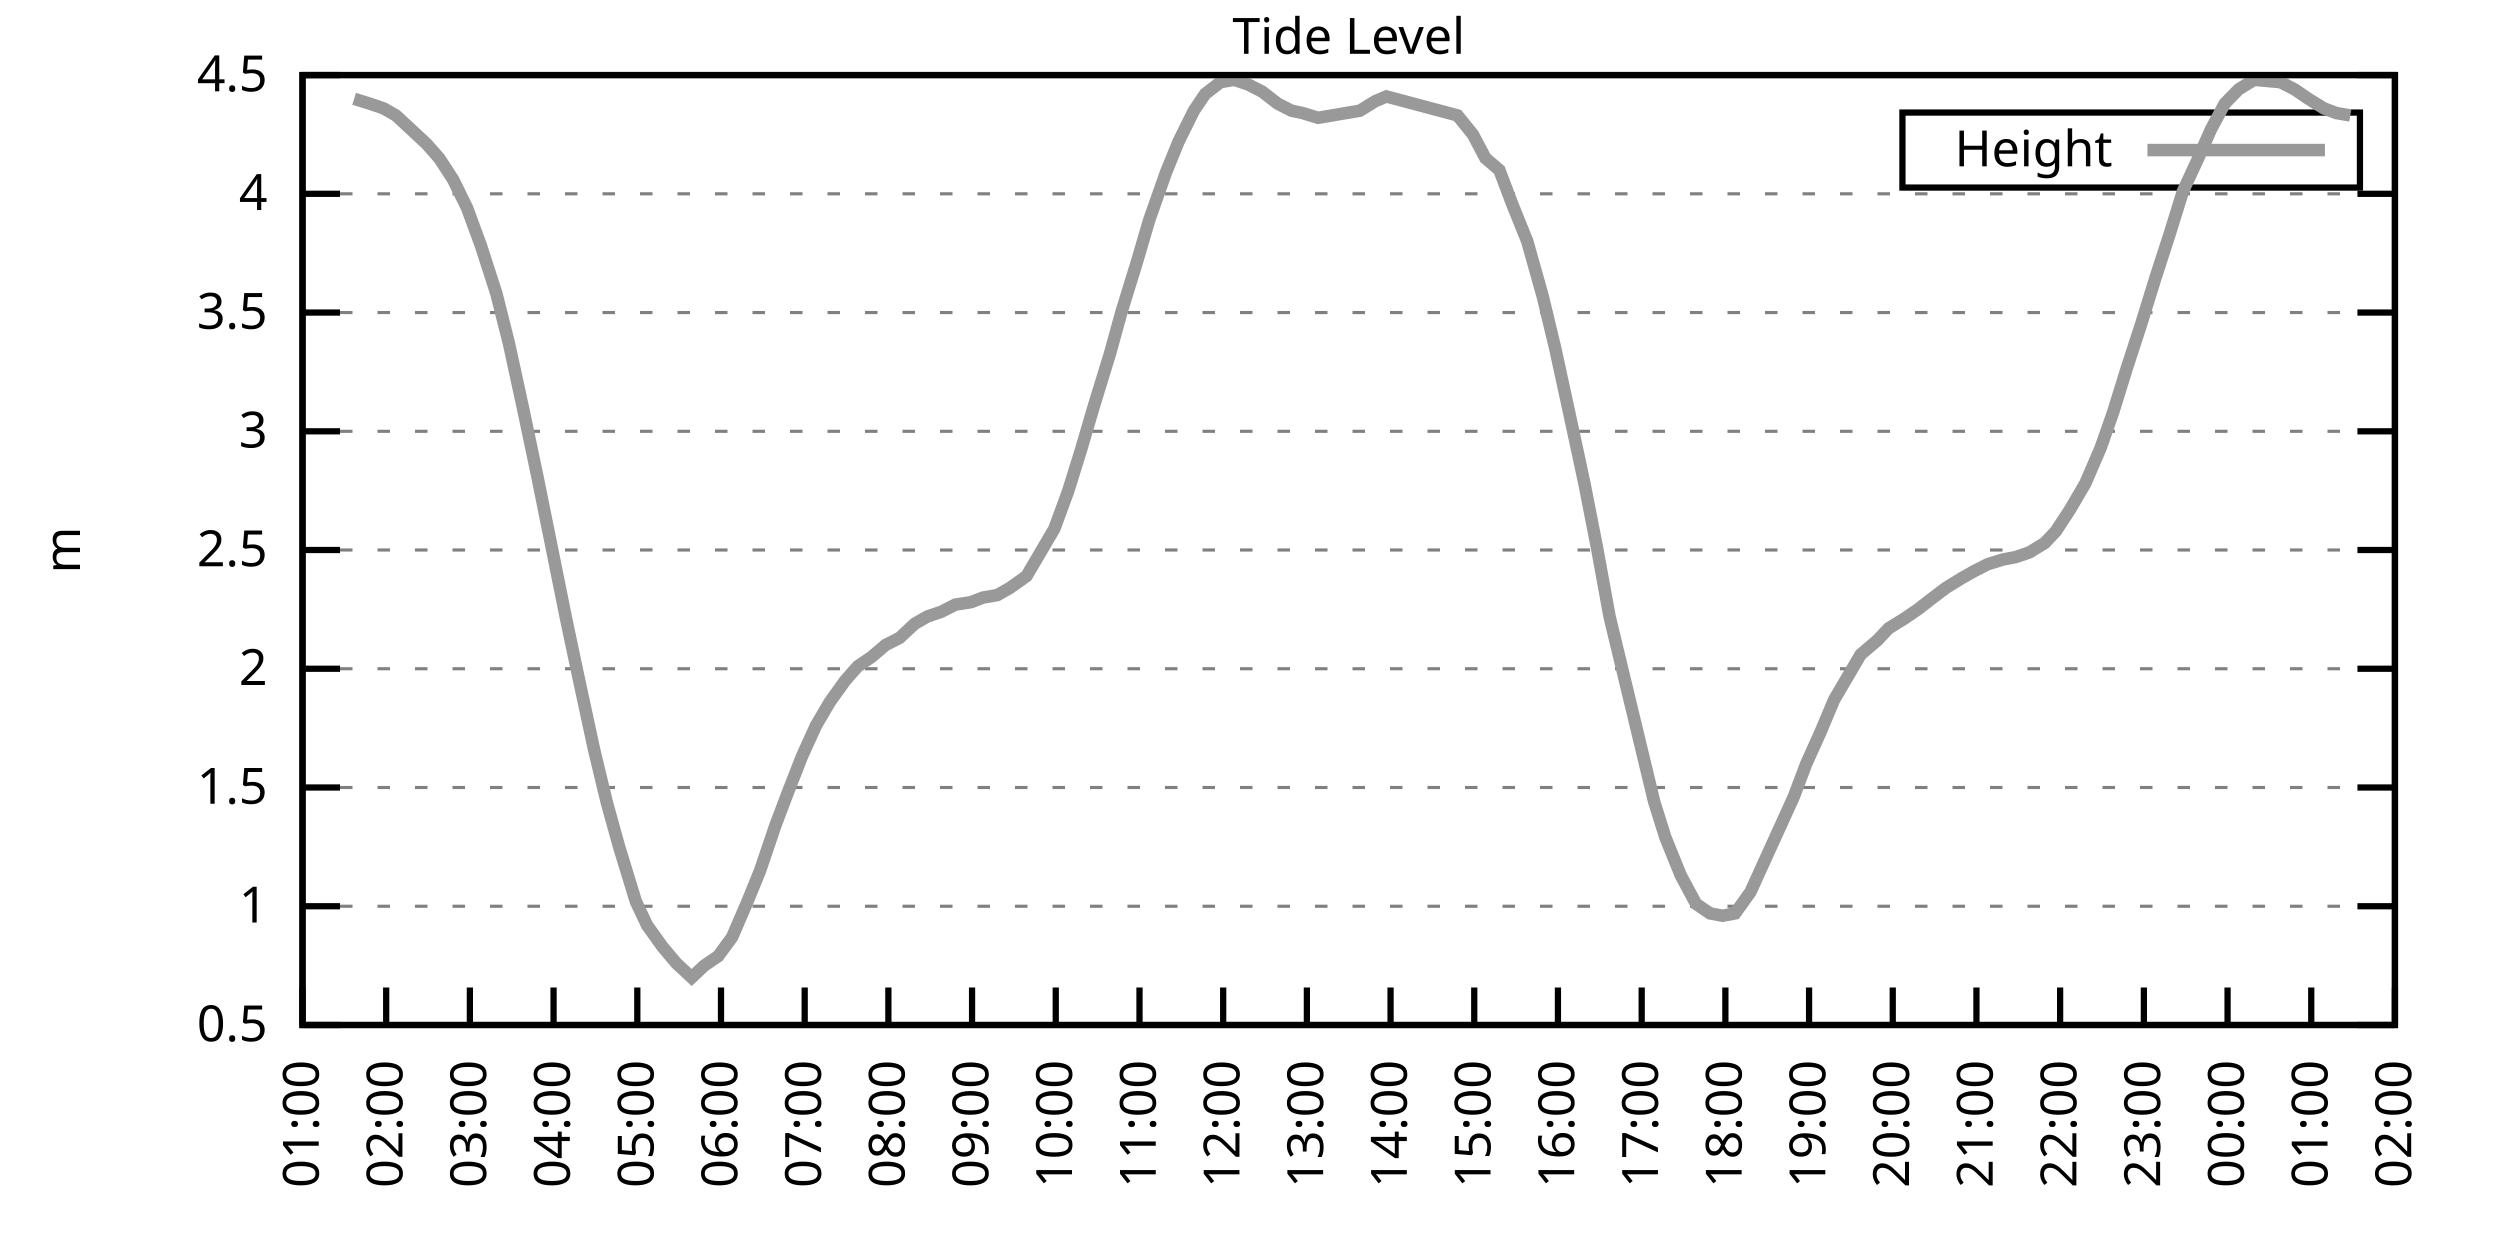
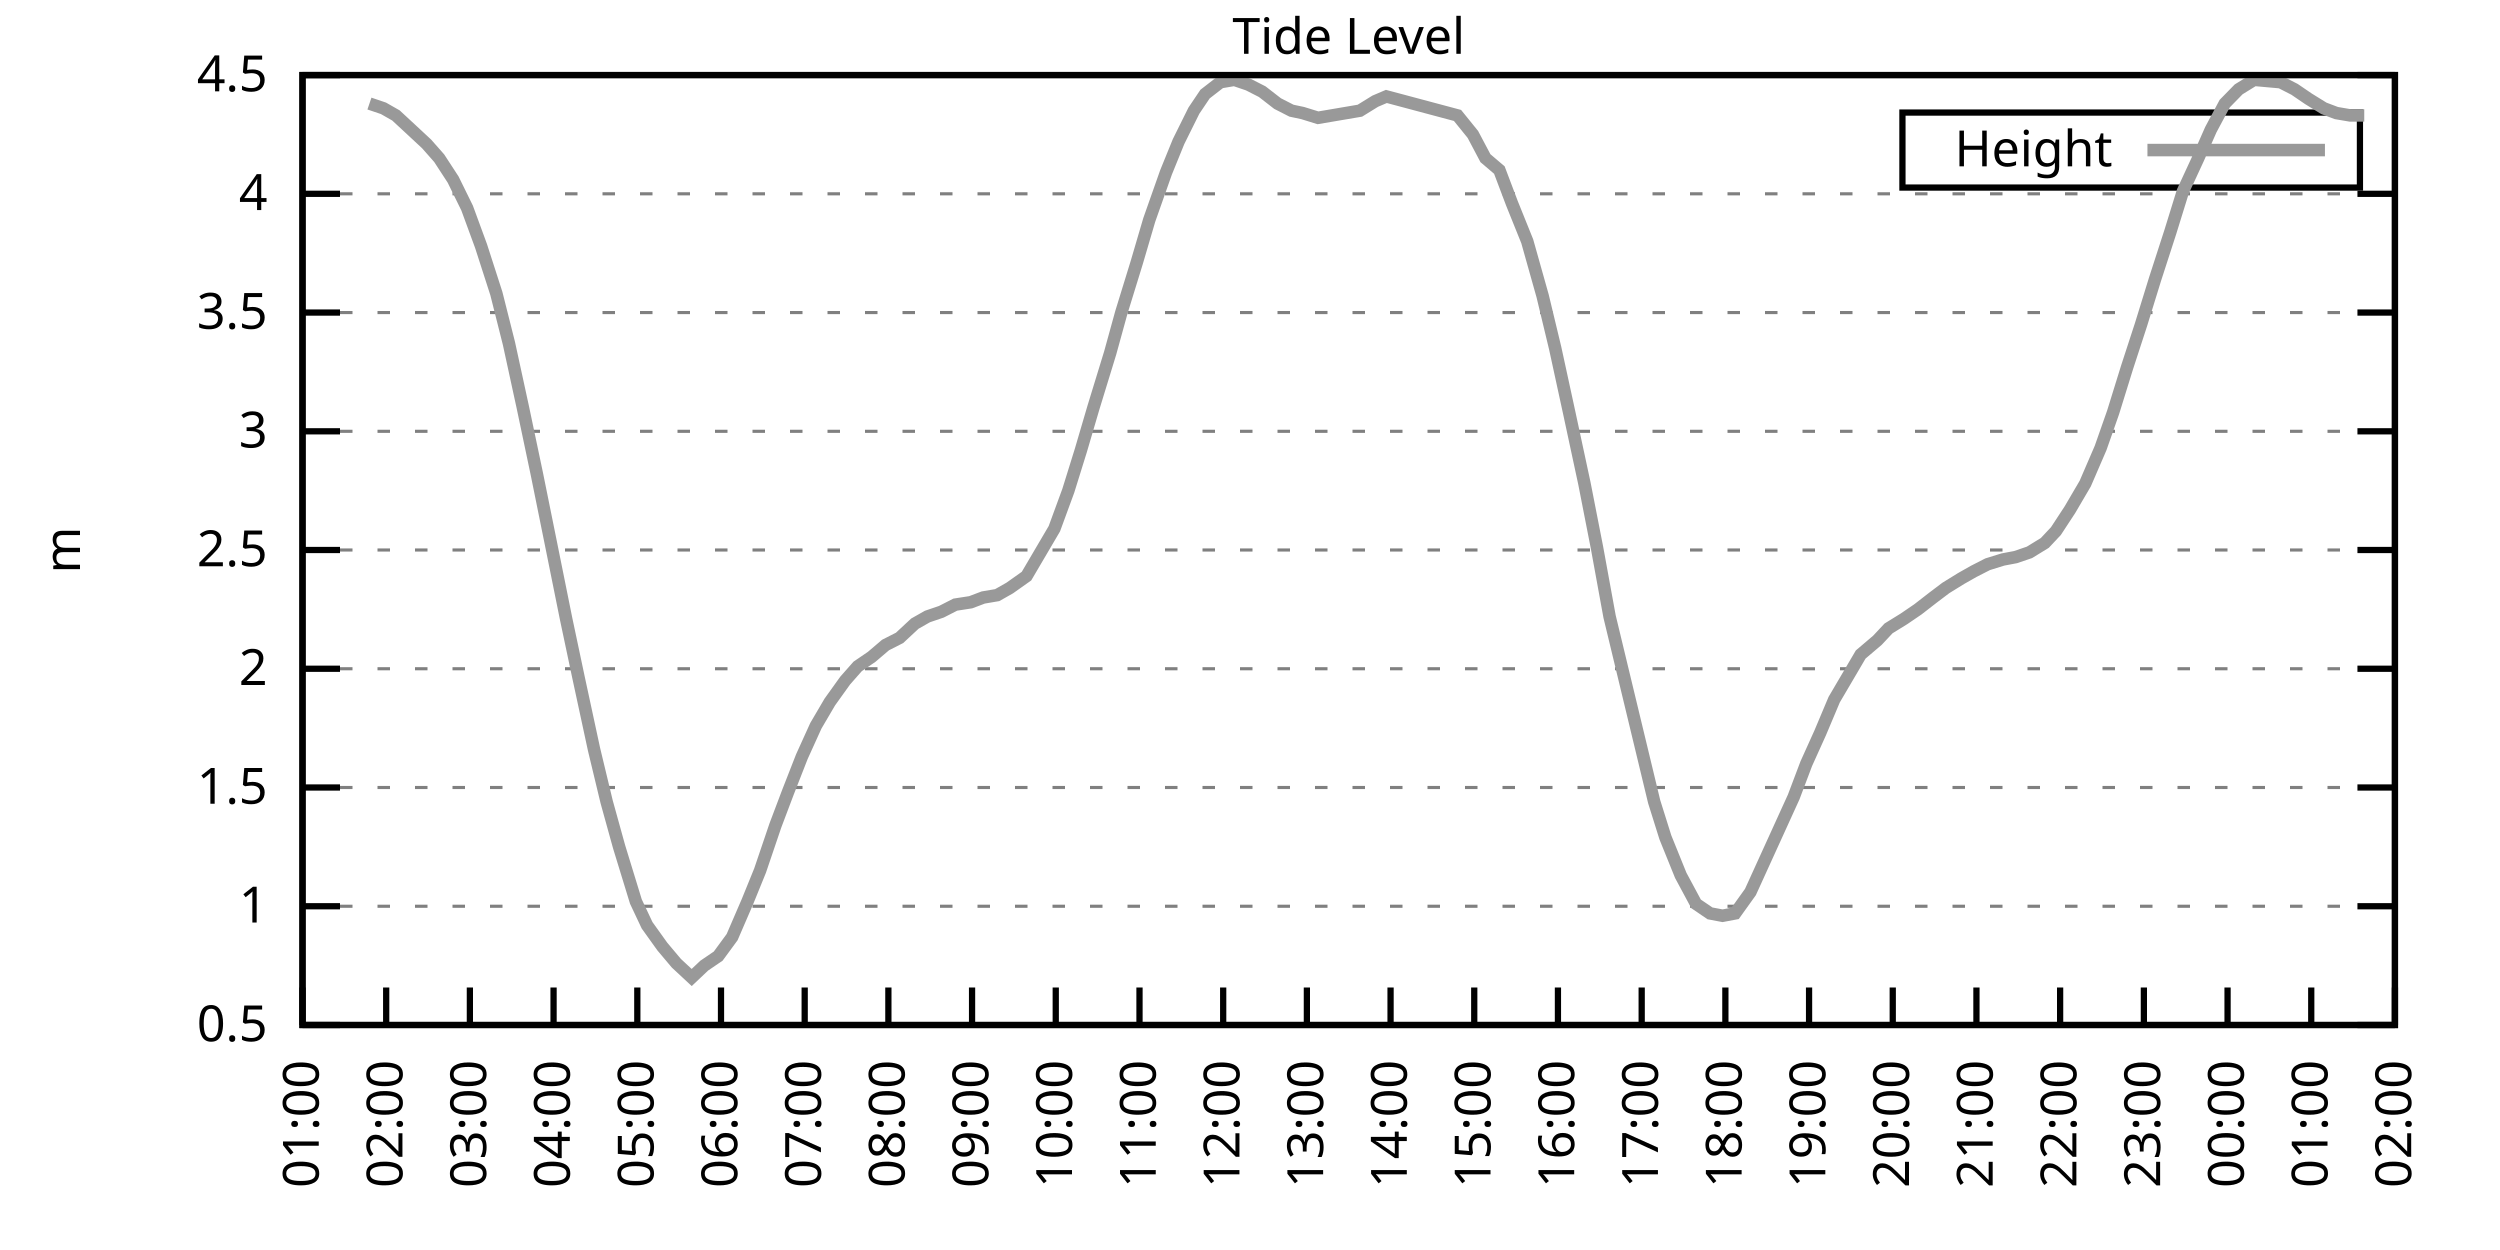
<svg xmlns="http://www.w3.org/2000/svg" xmlns:xlink="http://www.w3.org/1999/xlink" width="400" height="200" viewBox="0 0 400 200">
  <g id="gnuplot_canvas">
    <rect x="0" y="0" width="400" height="200" fill="none" />
    <defs>
      <circle id="gpDot" r="0.5" stroke-width="0.5" stroke="currentColor" />
      <path id="gpPt0" stroke-width="0.333" stroke="currentColor" d="M-1,0 h2 M0,-1 v2" />
      <path id="gpPt1" stroke-width="0.333" stroke="currentColor" d="M-1,-1 L1,1 M1,-1 L-1,1" />
      <path id="gpPt2" stroke-width="0.333" stroke="currentColor" d="M-1,0 L1,0 M0,-1 L0,1 M-1,-1 L1,1 M-1,1 L1,-1" />
      <rect id="gpPt3" stroke-width="0.333" stroke="currentColor" x="-1" y="-1" width="2" height="2" />
      <rect id="gpPt4" stroke-width="0.333" stroke="currentColor" fill="currentColor" x="-1" y="-1" width="2" height="2" />
      <circle id="gpPt5" stroke-width="0.333" stroke="currentColor" cx="0" cy="0" r="1" />
      <use xlink:href="#gpPt5" id="gpPt6" fill="currentColor" stroke="none" />
      <path id="gpPt7" stroke-width="0.333" stroke="currentColor" d="M0,-1.33 L-1.33,0.67 L1.33,0.67 z" />
      <use xlink:href="#gpPt7" id="gpPt8" fill="currentColor" stroke="none" />
      <use xlink:href="#gpPt7" id="gpPt9" stroke="currentColor" transform="rotate(180)" />
      <use xlink:href="#gpPt9" id="gpPt10" fill="currentColor" stroke="none" />
      <use xlink:href="#gpPt3" id="gpPt11" stroke="currentColor" transform="rotate(45)" />
      <use xlink:href="#gpPt11" id="gpPt12" fill="currentColor" stroke="none" />
      <path id="gpPt13" stroke-width="0.333" stroke="currentColor" d="M0,1.330 L1.265,0.411 L0.782,-1.067 L-0.782,-1.076 L-1.265,0.411 z" />
      <use xlink:href="#gpPt13" id="gpPt14" fill="currentColor" stroke="none" />
      <filter id="textbox" filterUnits="objectBoundingBox" x="0" y="0" height="1" width="1">
        <feFlood flood-color="white" flood-opacity="1" result="bgnd" />
        <feComposite in="SourceGraphic" in2="bgnd" operator="atop" />
      </filter>
      <filter id="greybox" filterUnits="objectBoundingBox" x="0" y="0" height="1" width="1">
        <feFlood flood-color="lightgrey" flood-opacity="1" result="grey" />
        <feComposite in="SourceGraphic" in2="grey" operator="atop" />
      </filter>
    </defs>
    <g fill="none" color="white" stroke="currentColor" stroke-width="1.00" stroke-linecap="butt" stroke-linejoin="miter">
</g>
    <g fill="none" color="black" stroke="currentColor" stroke-width="1.00" stroke-linecap="butt" stroke-linejoin="miter">
      <g stroke="none" shape-rendering="crispEdges">
        <polygon fill="rgb(255, 255, 255)" points="48.40,164.00 383.18,164.00 383.18,12.02 48.40,12.02 " />
      </g>
    </g>
    <g fill="none" color="black" stroke="currentColor" stroke-width="1.00" stroke-linecap="butt" stroke-linejoin="miter">
</g>
    <g fill="none" color="black" stroke="black" stroke-width="0.50" stroke-linecap="butt" stroke-linejoin="miter">
</g>
    <g fill="none" color="gray" stroke="currentColor" stroke-width="0.50" stroke-linecap="butt" stroke-linejoin="miter">
      <path stroke="gray" stroke-dasharray="2,4" class="gridline" d="M48.40,164.00 L383.19,164.00  " />
    </g>
    <g fill="none" color="gray" stroke="gray" stroke-width="1.00" stroke-linecap="butt" stroke-linejoin="miter">
</g>
    <g fill="none" color="black" stroke="currentColor" stroke-width="1.00" stroke-linecap="butt" stroke-linejoin="miter">
      <path stroke="black" d="M48.40,164.00 L54.40,164.00 M383.19,164.00 L377.19,164.00  " />
      <g transform="translate(42.80,166.60)" stroke="none" fill="black" font-family="Sans" font-size="8.00" text-anchor="end">
        <text>
          <tspan font-family="Sans"> 0.5</tspan>
        </text>
      </g>
    </g>
    <g fill="none" color="black" stroke="currentColor" stroke-width="1.00" stroke-linecap="butt" stroke-linejoin="miter">
</g>
    <g fill="none" color="black" stroke="black" stroke-width="0.50" stroke-linecap="butt" stroke-linejoin="miter">
</g>
    <g fill="none" color="gray" stroke="currentColor" stroke-width="0.50" stroke-linecap="butt" stroke-linejoin="miter">
      <path stroke="gray" stroke-dasharray="2,4" class="gridline" d="M48.40,145.00 L383.19,145.00  " />
    </g>
    <g fill="none" color="gray" stroke="gray" stroke-width="1.00" stroke-linecap="butt" stroke-linejoin="miter">
</g>
    <g fill="none" color="black" stroke="currentColor" stroke-width="1.00" stroke-linecap="butt" stroke-linejoin="miter">
      <path stroke="black" d="M48.40,145.00 L54.40,145.00 M383.19,145.00 L377.19,145.00  " />
      <g transform="translate(42.80,147.60)" stroke="none" fill="black" font-family="Sans" font-size="8.00" text-anchor="end">
        <text>
          <tspan font-family="Sans"> 1</tspan>
        </text>
      </g>
    </g>
    <g fill="none" color="black" stroke="currentColor" stroke-width="1.00" stroke-linecap="butt" stroke-linejoin="miter">
</g>
    <g fill="none" color="black" stroke="black" stroke-width="0.50" stroke-linecap="butt" stroke-linejoin="miter">
</g>
    <g fill="none" color="gray" stroke="currentColor" stroke-width="0.50" stroke-linecap="butt" stroke-linejoin="miter">
      <path stroke="gray" stroke-dasharray="2,4" class="gridline" d="M48.40,126.00 L383.19,126.00  " />
    </g>
    <g fill="none" color="gray" stroke="gray" stroke-width="1.00" stroke-linecap="butt" stroke-linejoin="miter">
</g>
    <g fill="none" color="black" stroke="currentColor" stroke-width="1.00" stroke-linecap="butt" stroke-linejoin="miter">
      <path stroke="black" d="M48.40,126.00 L54.40,126.00 M383.19,126.00 L377.19,126.00  " />
      <g transform="translate(42.80,128.60)" stroke="none" fill="black" font-family="Sans" font-size="8.00" text-anchor="end">
        <text>
          <tspan font-family="Sans"> 1.5</tspan>
        </text>
      </g>
    </g>
    <g fill="none" color="black" stroke="currentColor" stroke-width="1.00" stroke-linecap="butt" stroke-linejoin="miter">
</g>
    <g fill="none" color="black" stroke="black" stroke-width="0.50" stroke-linecap="butt" stroke-linejoin="miter">
</g>
    <g fill="none" color="gray" stroke="currentColor" stroke-width="0.50" stroke-linecap="butt" stroke-linejoin="miter">
      <path stroke="gray" stroke-dasharray="2,4" class="gridline" d="M48.40,107.00 L383.19,107.00  " />
    </g>
    <g fill="none" color="gray" stroke="gray" stroke-width="1.00" stroke-linecap="butt" stroke-linejoin="miter">
</g>
    <g fill="none" color="black" stroke="currentColor" stroke-width="1.00" stroke-linecap="butt" stroke-linejoin="miter">
      <path stroke="black" d="M48.40,107.00 L54.40,107.00 M383.19,107.00 L377.19,107.00  " />
      <g transform="translate(42.80,109.60)" stroke="none" fill="black" font-family="Sans" font-size="8.00" text-anchor="end">
        <text>
          <tspan font-family="Sans"> 2</tspan>
        </text>
      </g>
    </g>
    <g fill="none" color="black" stroke="currentColor" stroke-width="1.00" stroke-linecap="butt" stroke-linejoin="miter">
</g>
    <g fill="none" color="black" stroke="black" stroke-width="0.50" stroke-linecap="butt" stroke-linejoin="miter">
</g>
    <g fill="none" color="gray" stroke="currentColor" stroke-width="0.50" stroke-linecap="butt" stroke-linejoin="miter">
      <path stroke="gray" stroke-dasharray="2,4" class="gridline" d="M48.40,88.00 L383.19,88.00  " />
    </g>
    <g fill="none" color="gray" stroke="gray" stroke-width="1.00" stroke-linecap="butt" stroke-linejoin="miter">
</g>
    <g fill="none" color="black" stroke="currentColor" stroke-width="1.00" stroke-linecap="butt" stroke-linejoin="miter">
      <path stroke="black" d="M48.40,88.00 L54.40,88.00 M383.19,88.00 L377.19,88.00  " />
      <g transform="translate(42.80,90.60)" stroke="none" fill="black" font-family="Sans" font-size="8.00" text-anchor="end">
        <text>
          <tspan font-family="Sans"> 2.5</tspan>
        </text>
      </g>
    </g>
    <g fill="none" color="black" stroke="currentColor" stroke-width="1.00" stroke-linecap="butt" stroke-linejoin="miter">
</g>
    <g fill="none" color="black" stroke="black" stroke-width="0.50" stroke-linecap="butt" stroke-linejoin="miter">
</g>
    <g fill="none" color="gray" stroke="currentColor" stroke-width="0.50" stroke-linecap="butt" stroke-linejoin="miter">
      <path stroke="gray" stroke-dasharray="2,4" class="gridline" d="M48.40,69.01 L383.19,69.01  " />
    </g>
    <g fill="none" color="gray" stroke="gray" stroke-width="1.00" stroke-linecap="butt" stroke-linejoin="miter">
</g>
    <g fill="none" color="black" stroke="currentColor" stroke-width="1.00" stroke-linecap="butt" stroke-linejoin="miter">
      <path stroke="black" d="M48.40,69.01 L54.40,69.01 M383.19,69.01 L377.19,69.01  " />
      <g transform="translate(42.80,71.61)" stroke="none" fill="black" font-family="Sans" font-size="8.00" text-anchor="end">
        <text>
          <tspan font-family="Sans"> 3</tspan>
        </text>
      </g>
    </g>
    <g fill="none" color="black" stroke="currentColor" stroke-width="1.00" stroke-linecap="butt" stroke-linejoin="miter">
</g>
    <g fill="none" color="black" stroke="black" stroke-width="0.50" stroke-linecap="butt" stroke-linejoin="miter">
</g>
    <g fill="none" color="gray" stroke="currentColor" stroke-width="0.50" stroke-linecap="butt" stroke-linejoin="miter">
      <path stroke="gray" stroke-dasharray="2,4" class="gridline" d="M48.40,50.01 L383.19,50.01  " />
    </g>
    <g fill="none" color="gray" stroke="gray" stroke-width="1.00" stroke-linecap="butt" stroke-linejoin="miter">
</g>
    <g fill="none" color="black" stroke="currentColor" stroke-width="1.00" stroke-linecap="butt" stroke-linejoin="miter">
      <path stroke="black" d="M48.40,50.01 L54.40,50.01 M383.19,50.01 L377.19,50.01  " />
      <g transform="translate(42.80,52.61)" stroke="none" fill="black" font-family="Sans" font-size="8.00" text-anchor="end">
        <text>
          <tspan font-family="Sans"> 3.5</tspan>
        </text>
      </g>
    </g>
    <g fill="none" color="black" stroke="currentColor" stroke-width="1.00" stroke-linecap="butt" stroke-linejoin="miter">
</g>
    <g fill="none" color="black" stroke="black" stroke-width="0.50" stroke-linecap="butt" stroke-linejoin="miter">
</g>
    <g fill="none" color="gray" stroke="currentColor" stroke-width="0.50" stroke-linecap="butt" stroke-linejoin="miter">
      <path stroke="gray" stroke-dasharray="2,4" class="gridline" d="M48.40,31.01 L383.19,31.01  " />
    </g>
    <g fill="none" color="gray" stroke="gray" stroke-width="1.00" stroke-linecap="butt" stroke-linejoin="miter">
</g>
    <g fill="none" color="black" stroke="currentColor" stroke-width="1.00" stroke-linecap="butt" stroke-linejoin="miter">
      <path stroke="black" d="M48.40,31.01 L54.40,31.01 M383.19,31.01 L377.19,31.01  " />
      <g transform="translate(42.80,33.61)" stroke="none" fill="black" font-family="Sans" font-size="8.00" text-anchor="end">
        <text>
          <tspan font-family="Sans"> 4</tspan>
        </text>
      </g>
    </g>
    <g fill="none" color="black" stroke="currentColor" stroke-width="1.00" stroke-linecap="butt" stroke-linejoin="miter">
</g>
    <g fill="none" color="black" stroke="black" stroke-width="0.50" stroke-linecap="butt" stroke-linejoin="miter">
</g>
    <g fill="none" color="gray" stroke="currentColor" stroke-width="0.50" stroke-linecap="butt" stroke-linejoin="miter">
      <path stroke="gray" stroke-dasharray="2,4" class="gridline" d="M48.40,12.01 L383.19,12.01  " />
    </g>
    <g fill="none" color="gray" stroke="gray" stroke-width="1.00" stroke-linecap="butt" stroke-linejoin="miter">
</g>
    <g fill="none" color="black" stroke="currentColor" stroke-width="1.00" stroke-linecap="butt" stroke-linejoin="miter">
      <path stroke="black" d="M48.40,12.01 L54.40,12.01 M383.19,12.01 L377.19,12.01  " />
      <g transform="translate(42.80,14.61)" stroke="none" fill="black" font-family="Sans" font-size="8.00" text-anchor="end">
        <text>
          <tspan font-family="Sans"> 4.5</tspan>
        </text>
      </g>
    </g>
    <g fill="none" color="black" stroke="currentColor" stroke-width="1.00" stroke-linecap="butt" stroke-linejoin="miter">
      <path stroke="black" d="M48.40,164.00 L48.40,158.00  " />
      <g transform="translate(51.00,169.60) rotate(270.00)" stroke="none" fill="black" font-family="Sans" font-size="8.00" text-anchor="end">
        <text>
          <tspan font-family="Sans">01:00</tspan>
        </text>
      </g>
    </g>
    <g fill="none" color="black" stroke="currentColor" stroke-width="1.00" stroke-linecap="butt" stroke-linejoin="miter">
      <path stroke="black" d="M61.79,164.00 L61.79,158.00  " />
      <g transform="translate(64.39,169.60) rotate(270.00)" stroke="none" fill="black" font-family="Sans" font-size="8.00" text-anchor="end">
        <text>
          <tspan font-family="Sans">02:00</tspan>
        </text>
      </g>
    </g>
    <g fill="none" color="black" stroke="currentColor" stroke-width="1.00" stroke-linecap="butt" stroke-linejoin="miter">
      <path stroke="black" d="M75.18,164.00 L75.18,158.00  " />
      <g transform="translate(77.78,169.60) rotate(270.00)" stroke="none" fill="black" font-family="Sans" font-size="8.00" text-anchor="end">
        <text>
          <tspan font-family="Sans">03:00</tspan>
        </text>
      </g>
    </g>
    <g fill="none" color="black" stroke="currentColor" stroke-width="1.00" stroke-linecap="butt" stroke-linejoin="miter">
      <path stroke="black" d="M88.57,164.00 L88.57,158.00  " />
      <g transform="translate(91.17,169.60) rotate(270.00)" stroke="none" fill="black" font-family="Sans" font-size="8.00" text-anchor="end">
        <text>
          <tspan font-family="Sans">04:00</tspan>
        </text>
      </g>
    </g>
    <g fill="none" color="black" stroke="currentColor" stroke-width="1.00" stroke-linecap="butt" stroke-linejoin="miter">
      <path stroke="black" d="M101.97,164.00 L101.97,158.00  " />
      <g transform="translate(104.57,169.60) rotate(270.00)" stroke="none" fill="black" font-family="Sans" font-size="8.00" text-anchor="end">
        <text>
          <tspan font-family="Sans">05:00</tspan>
        </text>
      </g>
    </g>
    <g fill="none" color="black" stroke="currentColor" stroke-width="1.00" stroke-linecap="butt" stroke-linejoin="miter">
      <path stroke="black" d="M115.36,164.00 L115.36,158.00  " />
      <g transform="translate(117.96,169.60) rotate(270.00)" stroke="none" fill="black" font-family="Sans" font-size="8.00" text-anchor="end">
        <text>
          <tspan font-family="Sans">06:00</tspan>
        </text>
      </g>
    </g>
    <g fill="none" color="black" stroke="currentColor" stroke-width="1.00" stroke-linecap="butt" stroke-linejoin="miter">
      <path stroke="black" d="M128.75,164.00 L128.75,158.00  " />
      <g transform="translate(131.35,169.60) rotate(270.00)" stroke="none" fill="black" font-family="Sans" font-size="8.00" text-anchor="end">
        <text>
          <tspan font-family="Sans">07:00</tspan>
        </text>
      </g>
    </g>
    <g fill="none" color="black" stroke="currentColor" stroke-width="1.00" stroke-linecap="butt" stroke-linejoin="miter">
      <path stroke="black" d="M142.14,164.00 L142.14,158.00  " />
      <g transform="translate(144.74,169.60) rotate(270.00)" stroke="none" fill="black" font-family="Sans" font-size="8.00" text-anchor="end">
        <text>
          <tspan font-family="Sans">08:00</tspan>
        </text>
      </g>
    </g>
    <g fill="none" color="black" stroke="currentColor" stroke-width="1.00" stroke-linecap="butt" stroke-linejoin="miter">
      <path stroke="black" d="M155.53,164.00 L155.53,158.00  " />
      <g transform="translate(158.13,169.60) rotate(270.00)" stroke="none" fill="black" font-family="Sans" font-size="8.00" text-anchor="end">
        <text>
          <tspan font-family="Sans">09:00</tspan>
        </text>
      </g>
    </g>
    <g fill="none" color="black" stroke="currentColor" stroke-width="1.00" stroke-linecap="butt" stroke-linejoin="miter">
      <path stroke="black" d="M168.92,164.00 L168.92,158.00  " />
      <g transform="translate(171.52,169.60) rotate(270.00)" stroke="none" fill="black" font-family="Sans" font-size="8.00" text-anchor="end">
        <text>
          <tspan font-family="Sans">10:00</tspan>
        </text>
      </g>
    </g>
    <g fill="none" color="black" stroke="currentColor" stroke-width="1.00" stroke-linecap="butt" stroke-linejoin="miter">
      <path stroke="black" d="M182.32,164.00 L182.32,158.00  " />
      <g transform="translate(184.92,169.60) rotate(270.00)" stroke="none" fill="black" font-family="Sans" font-size="8.00" text-anchor="end">
        <text>
          <tspan font-family="Sans">11:00</tspan>
        </text>
      </g>
    </g>
    <g fill="none" color="black" stroke="currentColor" stroke-width="1.00" stroke-linecap="butt" stroke-linejoin="miter">
      <path stroke="black" d="M195.71,164.00 L195.71,158.00  " />
      <g transform="translate(198.31,169.60) rotate(270.00)" stroke="none" fill="black" font-family="Sans" font-size="8.00" text-anchor="end">
        <text>
          <tspan font-family="Sans">12:00</tspan>
        </text>
      </g>
    </g>
    <g fill="none" color="black" stroke="currentColor" stroke-width="1.00" stroke-linecap="butt" stroke-linejoin="miter">
      <path stroke="black" d="M209.10,164.00 L209.10,158.00  " />
      <g transform="translate(211.70,169.60) rotate(270.00)" stroke="none" fill="black" font-family="Sans" font-size="8.00" text-anchor="end">
        <text>
          <tspan font-family="Sans">13:00</tspan>
        </text>
      </g>
    </g>
    <g fill="none" color="black" stroke="currentColor" stroke-width="1.00" stroke-linecap="butt" stroke-linejoin="miter">
      <path stroke="black" d="M222.49,164.00 L222.49,158.00  " />
      <g transform="translate(225.09,169.60) rotate(270.00)" stroke="none" fill="black" font-family="Sans" font-size="8.00" text-anchor="end">
        <text>
          <tspan font-family="Sans">14:00</tspan>
        </text>
      </g>
    </g>
    <g fill="none" color="black" stroke="currentColor" stroke-width="1.00" stroke-linecap="butt" stroke-linejoin="miter">
      <path stroke="black" d="M235.88,164.00 L235.88,158.00  " />
      <g transform="translate(238.48,169.60) rotate(270.00)" stroke="none" fill="black" font-family="Sans" font-size="8.00" text-anchor="end">
        <text>
          <tspan font-family="Sans">15:00</tspan>
        </text>
      </g>
    </g>
    <g fill="none" color="black" stroke="currentColor" stroke-width="1.00" stroke-linecap="butt" stroke-linejoin="miter">
      <path stroke="black" d="M249.27,164.00 L249.27,158.00  " />
      <g transform="translate(251.87,169.60) rotate(270.00)" stroke="none" fill="black" font-family="Sans" font-size="8.00" text-anchor="end">
        <text>
          <tspan font-family="Sans">16:00</tspan>
        </text>
      </g>
    </g>
    <g fill="none" color="black" stroke="currentColor" stroke-width="1.00" stroke-linecap="butt" stroke-linejoin="miter">
      <path stroke="black" d="M262.67,164.00 L262.67,158.00  " />
      <g transform="translate(265.27,169.60) rotate(270.00)" stroke="none" fill="black" font-family="Sans" font-size="8.00" text-anchor="end">
        <text>
          <tspan font-family="Sans">17:00</tspan>
        </text>
      </g>
    </g>
    <g fill="none" color="black" stroke="currentColor" stroke-width="1.00" stroke-linecap="butt" stroke-linejoin="miter">
      <path stroke="black" d="M276.06,164.00 L276.06,158.00  " />
      <g transform="translate(278.66,169.60) rotate(270.00)" stroke="none" fill="black" font-family="Sans" font-size="8.00" text-anchor="end">
        <text>
          <tspan font-family="Sans">18:00</tspan>
        </text>
      </g>
    </g>
    <g fill="none" color="black" stroke="currentColor" stroke-width="1.00" stroke-linecap="butt" stroke-linejoin="miter">
      <path stroke="black" d="M289.45,164.00 L289.45,158.00  " />
      <g transform="translate(292.05,169.60) rotate(270.00)" stroke="none" fill="black" font-family="Sans" font-size="8.00" text-anchor="end">
        <text>
          <tspan font-family="Sans">19:00</tspan>
        </text>
      </g>
    </g>
    <g fill="none" color="black" stroke="currentColor" stroke-width="1.00" stroke-linecap="butt" stroke-linejoin="miter">
      <path stroke="black" d="M302.84,164.00 L302.84,158.00  " />
      <g transform="translate(305.44,169.60) rotate(270.00)" stroke="none" fill="black" font-family="Sans" font-size="8.00" text-anchor="end">
        <text>
          <tspan font-family="Sans">20:00</tspan>
        </text>
      </g>
    </g>
    <g fill="none" color="black" stroke="currentColor" stroke-width="1.00" stroke-linecap="butt" stroke-linejoin="miter">
      <path stroke="black" d="M316.23,164.00 L316.23,158.00  " />
      <g transform="translate(318.83,169.60) rotate(270.00)" stroke="none" fill="black" font-family="Sans" font-size="8.00" text-anchor="end">
        <text>
          <tspan font-family="Sans">21:00</tspan>
        </text>
      </g>
    </g>
    <g fill="none" color="black" stroke="currentColor" stroke-width="1.00" stroke-linecap="butt" stroke-linejoin="miter">
      <path stroke="black" d="M329.62,164.00 L329.62,158.00  " />
      <g transform="translate(332.22,169.60) rotate(270.00)" stroke="none" fill="black" font-family="Sans" font-size="8.00" text-anchor="end">
        <text>
          <tspan font-family="Sans">22:00</tspan>
        </text>
      </g>
    </g>
    <g fill="none" color="black" stroke="currentColor" stroke-width="1.00" stroke-linecap="butt" stroke-linejoin="miter">
      <path stroke="black" d="M343.02,164.00 L343.02,158.00  " />
      <g transform="translate(345.62,169.60) rotate(270.00)" stroke="none" fill="black" font-family="Sans" font-size="8.00" text-anchor="end">
        <text>
          <tspan font-family="Sans">23:00</tspan>
        </text>
      </g>
    </g>
    <g fill="none" color="black" stroke="currentColor" stroke-width="1.00" stroke-linecap="butt" stroke-linejoin="miter">
      <path stroke="black" d="M356.41,164.00 L356.41,158.00  " />
      <g transform="translate(359.01,169.60) rotate(270.00)" stroke="none" fill="black" font-family="Sans" font-size="8.00" text-anchor="end">
        <text>
          <tspan font-family="Sans">00:00</tspan>
        </text>
      </g>
    </g>
    <g fill="none" color="black" stroke="currentColor" stroke-width="1.00" stroke-linecap="butt" stroke-linejoin="miter">
      <path stroke="black" d="M369.80,164.00 L369.80,158.00  " />
      <g transform="translate(372.40,169.60) rotate(270.00)" stroke="none" fill="black" font-family="Sans" font-size="8.00" text-anchor="end">
        <text>
          <tspan font-family="Sans">01:00</tspan>
        </text>
      </g>
    </g>
    <g fill="none" color="black" stroke="currentColor" stroke-width="1.00" stroke-linecap="butt" stroke-linejoin="miter">
      <path stroke="black" d="M383.19,164.00 L383.19,158.00  " />
      <g transform="translate(385.79,169.60) rotate(270.00)" stroke="none" fill="black" font-family="Sans" font-size="8.00" text-anchor="end">
        <text>
          <tspan font-family="Sans">02:00</tspan>
        </text>
      </g>
    </g>
    <g fill="none" color="black" stroke="currentColor" stroke-width="1.00" stroke-linecap="butt" stroke-linejoin="miter">
</g>
    <g fill="none" color="black" stroke="currentColor" stroke-width="1.00" stroke-linecap="butt" stroke-linejoin="miter">
      <path stroke="black" d="M48.40,12.01 L48.40,164.00 L383.19,164.00 L383.19,12.01 L48.40,12.01 Z  " />
    </g>
    <g fill="none" color="black" stroke="currentColor" stroke-width="1.00" stroke-linecap="butt" stroke-linejoin="miter">
</g>
    <g fill="none" color="black" stroke="currentColor" stroke-width="1.00" stroke-linecap="butt" stroke-linejoin="miter">
      <path stroke="black" d="M304.39,30.01 L304.39,18.01 L377.59,18.01 L377.59,30.01 L304.39,30.01 Z  " />
    </g>
    <g id="Tide_level_plot_1">
      <g fill="none" color="white" stroke="black" stroke-width="2.00" stroke-linecap="butt" stroke-linejoin="miter">
</g>
      <g fill="none" color="black" stroke="currentColor" stroke-width="2.00" stroke-linecap="butt" stroke-linejoin="miter">
        <g transform="translate(337.99,26.61)" stroke="none" fill="black" font-family="Sans" font-size="8.00" text-anchor="end">
          <text>
            <tspan font-family="Sans">Height</tspan>
          </text>
        </g>
      </g>
      <g fill="none" color="black" stroke="currentColor" stroke-width="2.00" stroke-linecap="butt" stroke-linejoin="miter">
-         <path stroke="rgb(153, 153, 153)" d="M343.59,24.01 L371.99,24.01 M56.66,15.81 L59.11,16.57 L61.35,17.33 L63.35,18.47 L65.81,20.75 L68.26,23.03   L70.27,25.31 L72.50,28.73 L74.74,33.29 L76.97,39.37 L79.42,46.97 L81.43,54.95 L83.66,65.21 L85.90,75.85   L88.13,86.87 L90.58,99.02 L92.59,108.52 L95.05,119.92 L97.06,128.28 L99.06,135.50 L101.74,144.24 L103.53,148.04   L105.98,151.46 L108.22,154.12 L110.67,156.40 L112.68,154.50 L114.91,152.98 L117.14,149.94 L119.60,144.24 L121.61,139.30   L124.06,132.08 L126.07,126.76 L128.30,121.06 L130.54,116.12 L132.77,112.32 L135.22,108.90 L137.23,106.62 L139.46,105.10   L141.69,103.20 L143.93,102.06 L146.38,99.78 L148.39,98.64 L150.62,97.88 L152.85,96.74 L155.31,96.36 L157.32,95.60   L159.55,95.22 L161.56,94.08 L164.24,92.18 L166.25,88.76 L168.70,84.59 L170.93,78.51 L172.94,72.05 L174.95,65.21   L177.63,56.47 L179.41,50.01 L181.87,42.03 L183.88,35.19 L186.56,27.59 L188.57,22.65 L191.02,17.71 L192.81,15.05   L195.26,13.15 L197.49,12.77 L199.73,13.53 L201.96,14.67 L204.41,16.57 L206.64,17.71 L208.43,18.09 L210.88,18.85   L217.58,17.71 L220.04,16.19 L221.82,15.43 L233.20,18.47 L235.66,21.51 L237.67,25.31 L239.90,27.21 L241.91,32.53   L244.36,38.61 L246.82,47.35 L248.83,55.71 L251.06,65.97 L253.51,77.37 L255.52,87.63 L257.53,98.64 L264.67,128.28   L266.46,133.98 L268.92,140.06 L271.37,144.62 L273.60,146.14 L275.61,146.52 L277.62,146.14 L280.07,142.72 L286.99,127.52   L289.00,122.20 L291.23,117.26 L293.47,111.94 L295.48,108.52 L297.71,104.72 L300.39,102.44 L302.17,100.54 L304.63,99.02   L306.86,97.50 L309.31,95.60 L311.32,94.08 L313.78,92.56 L315.79,91.42 L318.02,90.28 L320.47,89.52 L322.48,89.14   L324.71,88.38 L327.17,86.87 L328.95,84.97 L331.19,81.55 L333.64,77.37 L336.10,71.67 L338.10,65.97 L340.34,58.75   L342.57,51.91 L344.80,44.69 L347.26,37.09 L349.26,30.63 L351.72,25.31 L353.73,20.75 L355.96,16.57 L358.19,14.29   L360.65,12.77 L364.89,13.15 L367.12,14.29 L369.35,15.81 L371.81,17.33 L373.82,18.09 L376.05,18.47  " />
+         <path stroke="rgb(153, 153, 153)" d="M343.59,24.01 L371.99,24.01 M59.11,16.57 L61.35,17.33 L63.35,18.47 L65.81,20.75 L68.26,23.03 L70.27,25.31   L72.50,28.73 L74.74,33.29 L76.97,39.37 L79.42,46.97 L81.43,54.95 L83.66,65.21 L85.90,75.85 L88.13,86.87   L90.58,99.02 L92.59,108.52 L95.05,119.92 L97.06,128.28 L99.06,135.50 L101.74,144.24 L103.53,148.04 L105.98,151.46   L108.22,154.12 L110.67,156.40 L112.68,154.50 L114.91,152.98 L117.14,149.94 L119.60,144.24 L121.61,139.30 L124.06,132.08   L126.07,126.76 L128.30,121.06 L130.54,116.12 L132.77,112.32 L135.22,108.90 L137.23,106.62 L139.46,105.10 L141.69,103.20   L143.93,102.06 L146.38,99.78 L148.39,98.64 L150.62,97.88 L152.85,96.74 L155.31,96.36 L157.32,95.60 L159.55,95.22   L161.56,94.08 L164.24,92.18 L166.25,88.76 L168.70,84.59 L170.93,78.51 L172.94,72.05 L174.95,65.21 L177.63,56.47   L179.41,50.01 L181.87,42.03 L183.88,35.19 L186.56,27.59 L188.57,22.65 L191.02,17.71 L192.81,15.05 L195.26,13.15   L197.49,12.77 L199.73,13.53 L201.96,14.67 L204.41,16.57 L206.64,17.71 L208.43,18.09 L210.88,18.85 L217.58,17.71   L220.04,16.19 L221.82,15.43 L233.20,18.47 L235.66,21.51 L237.67,25.31 L239.90,27.21 L241.91,32.53 L244.36,38.61   L246.82,47.35 L248.83,55.71 L251.06,65.97 L253.51,77.37 L255.52,87.63 L257.53,98.64 L264.67,128.28 L266.46,133.98   L268.92,140.06 L271.37,144.62 L273.60,146.14 L275.61,146.52 L277.62,146.14 L280.07,142.72 L286.99,127.52 L289.00,122.20   L291.23,117.26 L293.47,111.94 L295.48,108.52 L297.71,104.72 L300.39,102.44 L302.17,100.54 L304.63,99.02 L306.86,97.50   L309.31,95.60 L311.32,94.08 L313.78,92.56 L315.79,91.42 L318.02,90.28 L320.47,89.52 L322.48,89.14 L324.71,88.38   L327.17,86.87 L328.95,84.97 L331.19,81.55 L333.64,77.37 L336.10,71.67 L338.10,65.97 L340.34,58.75 L342.57,51.91   L344.80,44.69 L347.26,37.09 L349.26,30.63 L351.72,25.31 L353.73,20.75 L355.96,16.57 L358.19,14.29 L360.65,12.77   L364.89,13.15 L367.12,14.29 L369.35,15.81 L371.81,17.33 L373.82,18.09 L376.05,18.47 L378.28,18.47  " />
      </g>
    </g>
    <g fill="none" color="black" stroke="currentColor" stroke-width="2.00" stroke-linecap="butt" stroke-linejoin="miter">
</g>
    <g fill="none" color="black" stroke="black" stroke-width="1.00" stroke-linecap="butt" stroke-linejoin="miter">
</g>
    <g fill="none" color="black" stroke="currentColor" stroke-width="1.00" stroke-linecap="butt" stroke-linejoin="miter">
      <path stroke="black" d="M48.40,12.01 L48.40,164.00 L383.19,164.00 L383.19,12.01 L48.40,12.01 Z  " />
      <g transform="translate(12.80,88.01) rotate(270.00)" stroke="none" fill="black" font-family="Sans" font-size="8.00" text-anchor="middle">
        <text>
          <tspan font-family="Sans">m</tspan>
        </text>
      </g>
    </g>
    <g fill="none" color="black" stroke="currentColor" stroke-width="1.00" stroke-linecap="butt" stroke-linejoin="miter">
</g>
    <g fill="none" color="black" stroke="currentColor" stroke-width="1.00" stroke-linecap="butt" stroke-linejoin="miter">
      <g transform="translate(215.79,8.61)" stroke="none" fill="black" font-family="Sans" font-size="8.00" text-anchor="middle">
        <text>
          <tspan font-family="Sans">Tide Level</tspan>
        </text>
      </g>
    </g>
    <g fill="none" color="black" stroke="currentColor" stroke-width="1.00" stroke-linecap="butt" stroke-linejoin="miter">
</g>
  </g>
</svg>
